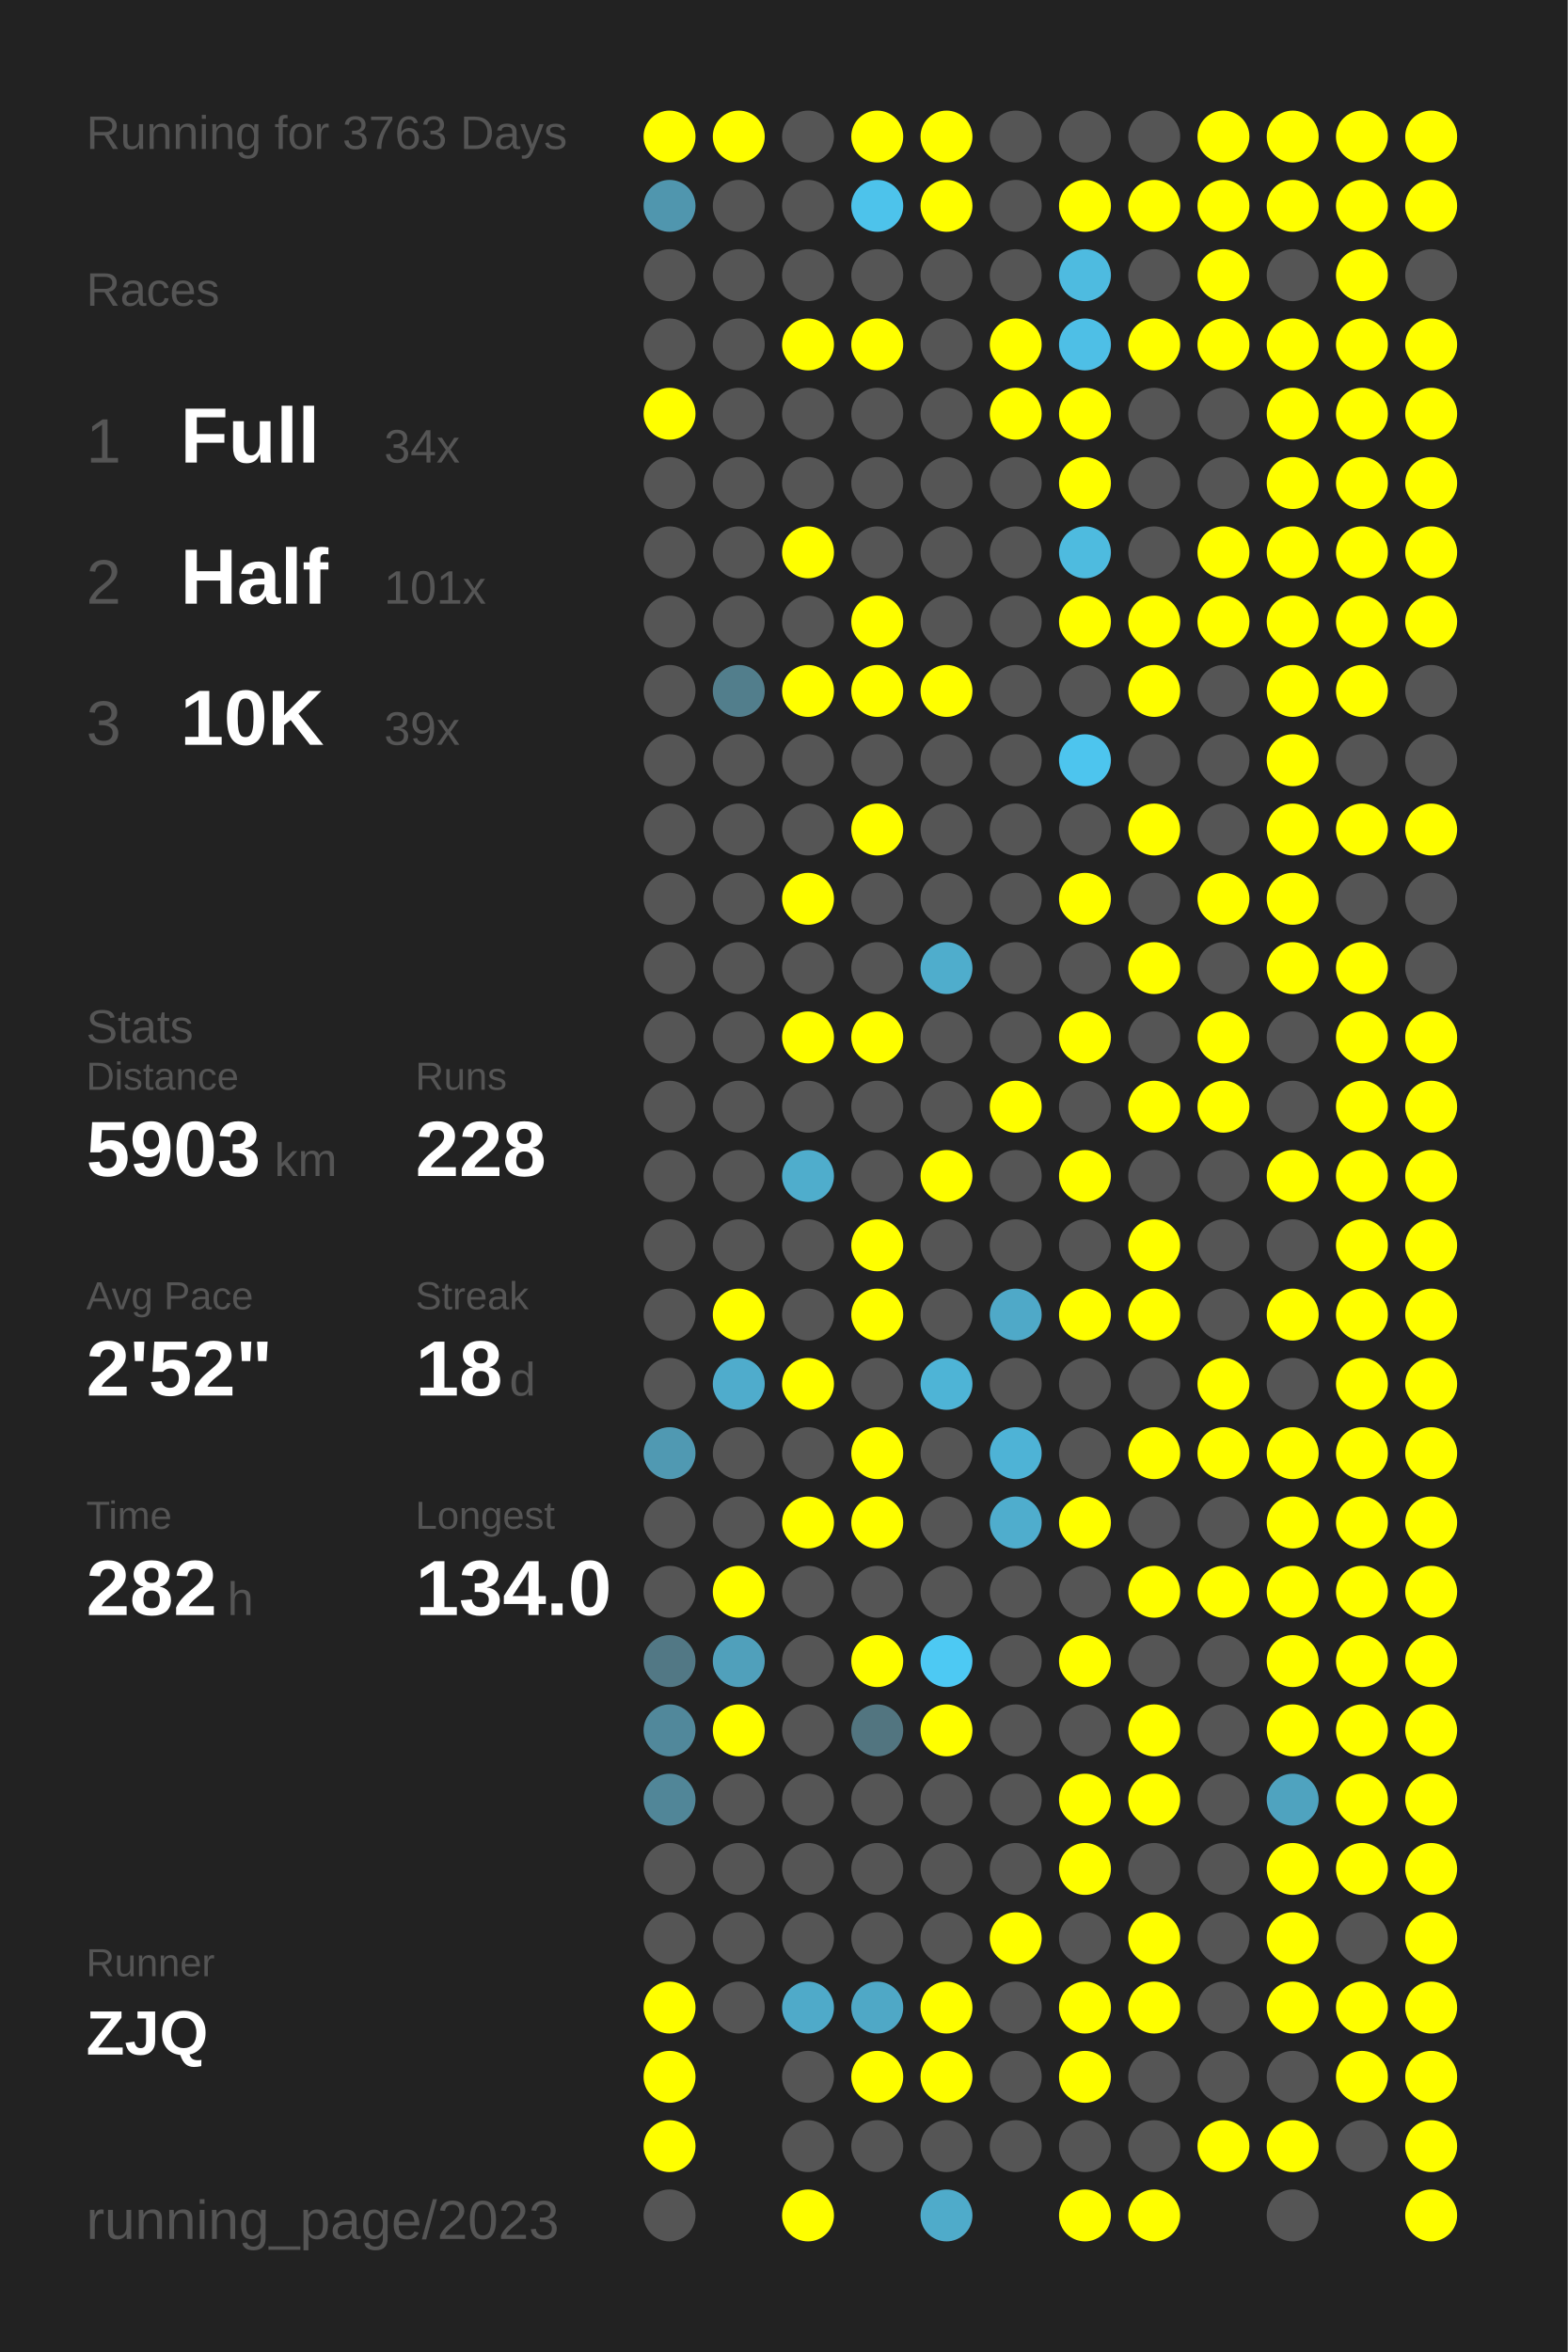
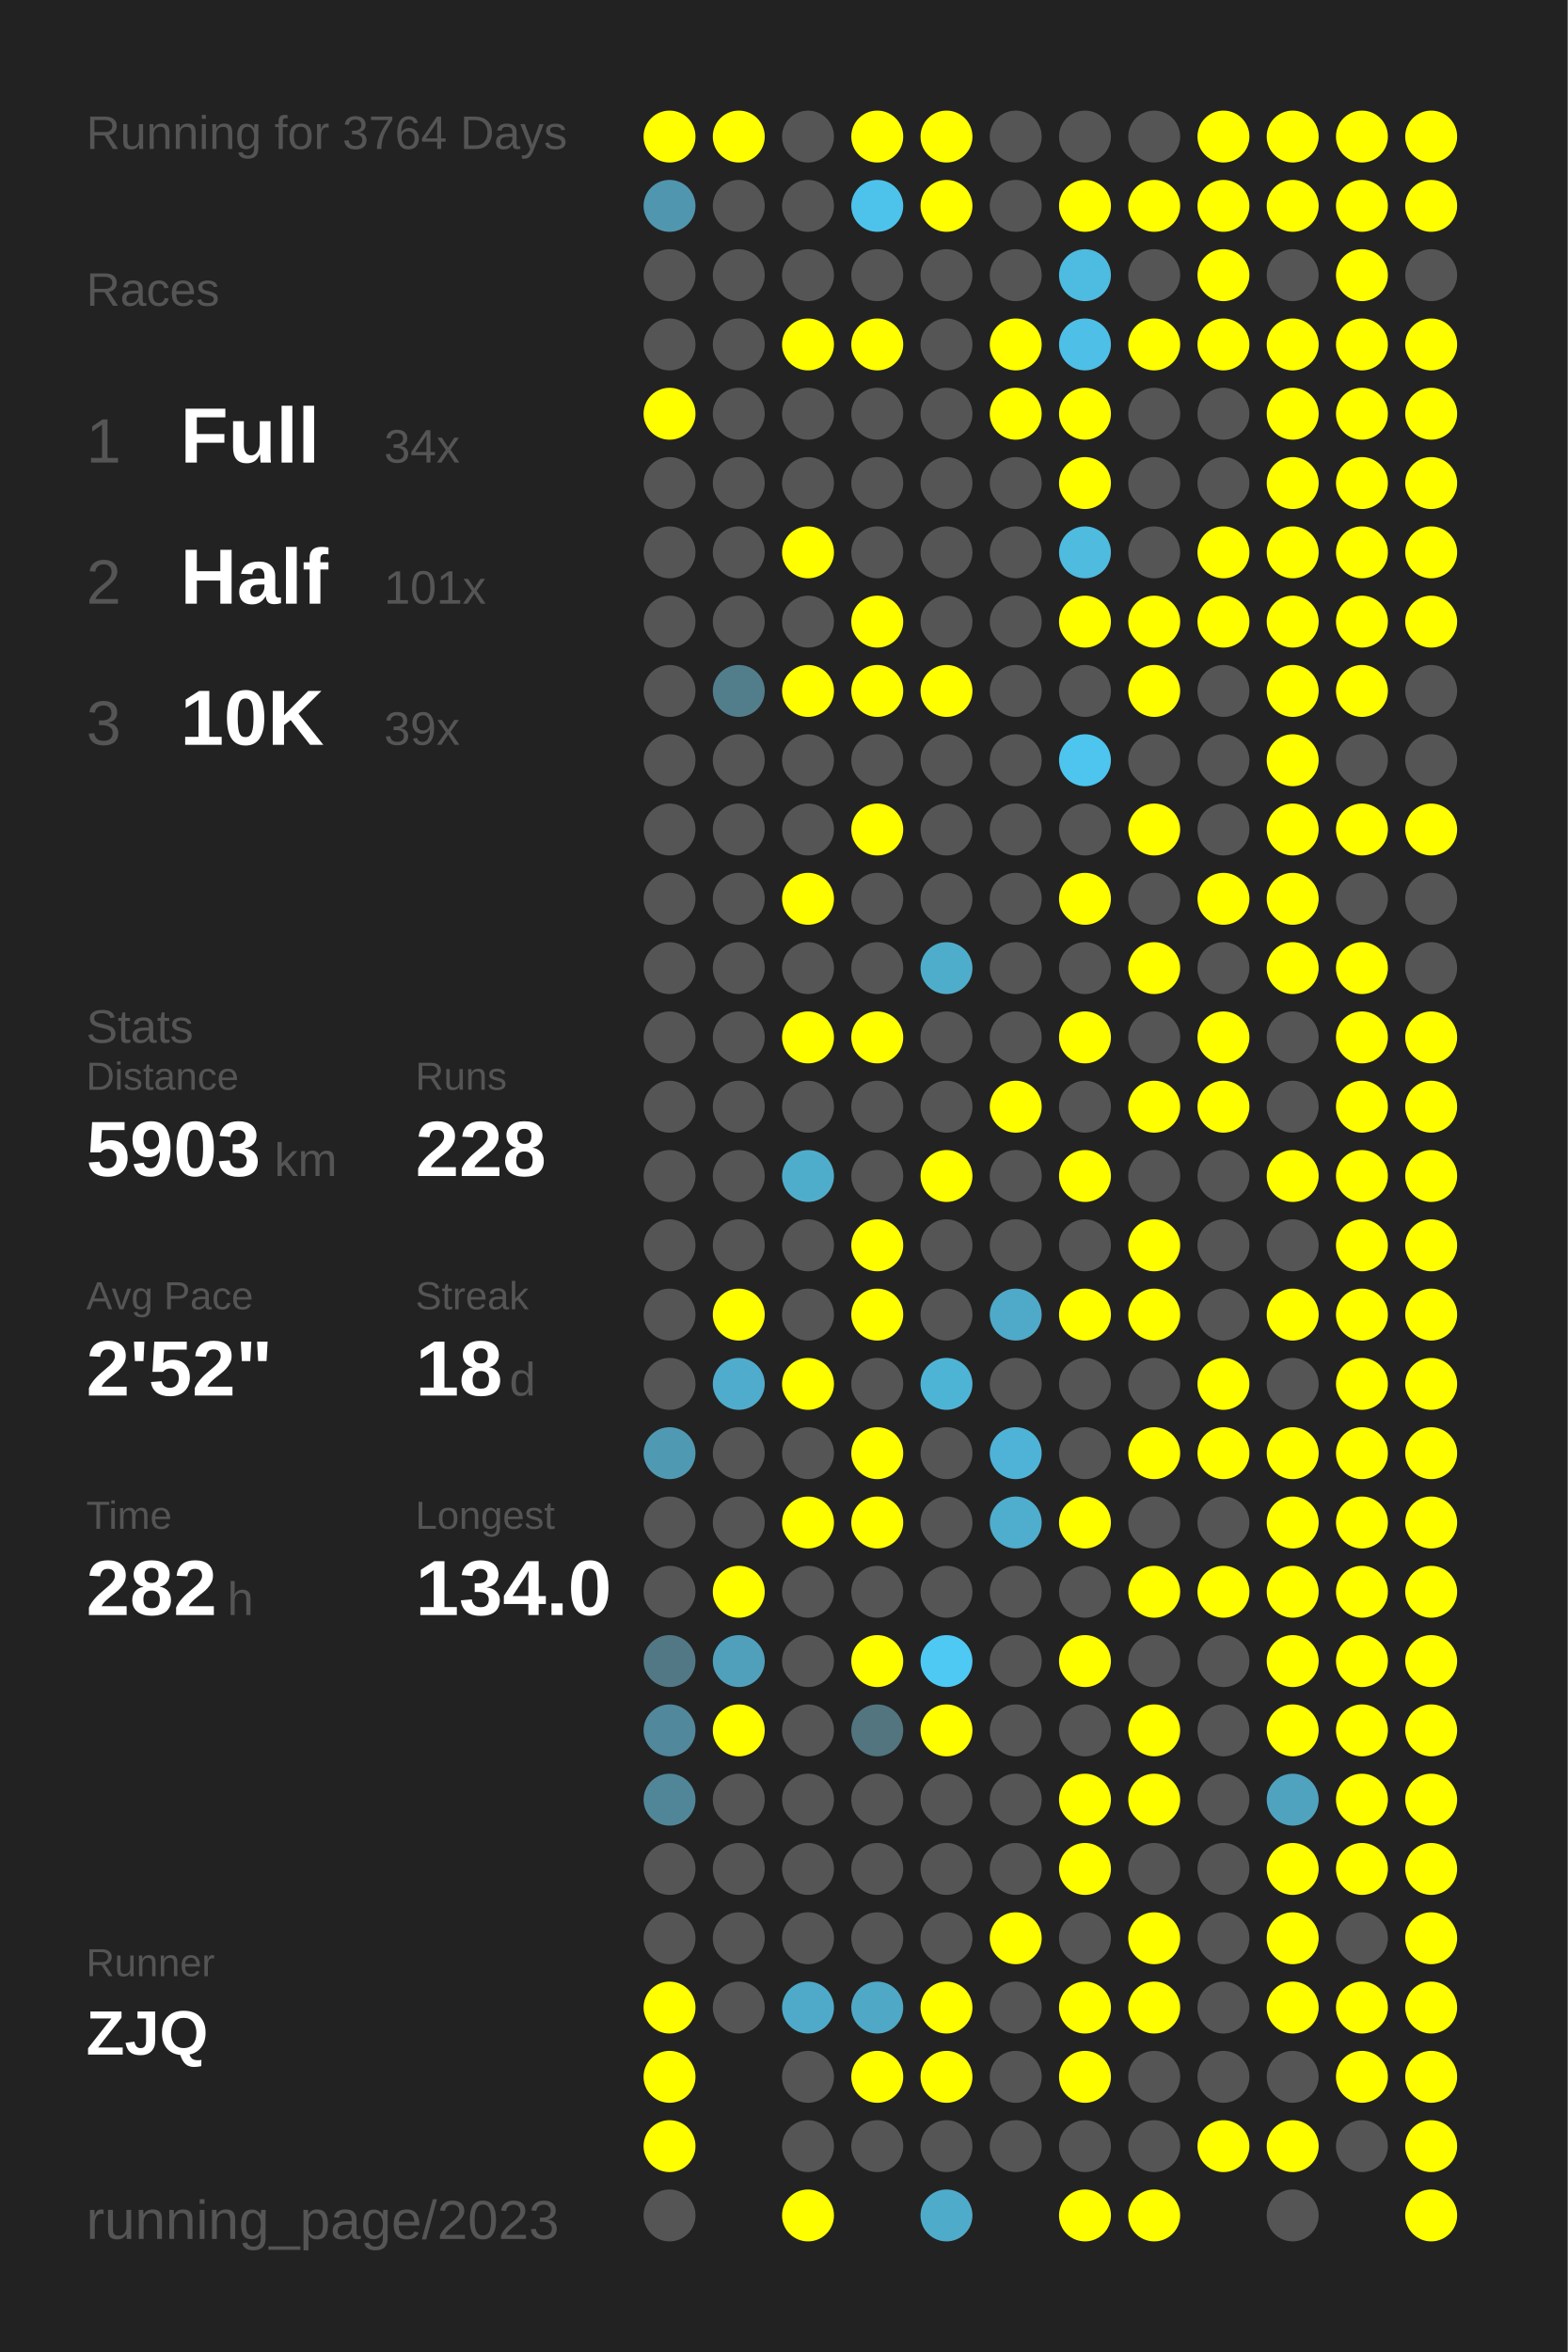
<svg xmlns="http://www.w3.org/2000/svg" baseProfile="full" height="300mm" version="1.1" viewBox="0,0,200,300" width="200mm">
  <defs />
  <rect fill="#222222" height="300" width="200" x="0" y="0" />
-   <text fill="#555555" style="font-size:6px; font-family:Arial;" x="11" y="19">Running for 3763 Days</text>
+   <text fill="#555555" style="font-size:6px; font-family:Arial;" x="11" y="19">Running for 3764 Days</text>
  <text fill="#555555" style="font-size:6px; font-family:Arial;" x="11" y="39">Races</text>
  <text fill="#555555" style="font-size:8px; font-family:Arial;" x="11" y="59">1</text>
  <text fill="#FFFFFF" style="font-size:10px; font-family:Arial; font-weight:bold;" x="23" y="59">Full</text>
  <text fill="#555555" style="font-size:6px; font-family:Arial;" x="49" y="59">34x</text>
  <text fill="#555555" style="font-size:8px; font-family:Arial;" x="11" y="77">2</text>
  <text fill="#FFFFFF" style="font-size:10px; font-family:Arial; font-weight:bold;" x="23" y="77">Half</text>
  <text fill="#555555" style="font-size:6px; font-family:Arial;" x="49" y="77">101x</text>
  <text fill="#555555" style="font-size:8px; font-family:Arial;" x="11" y="95">3</text>
  <text fill="#FFFFFF" style="font-size:10px; font-family:Arial; font-weight:bold;" x="23" y="95">10K</text>
  <text fill="#555555" style="font-size:6px; font-family:Arial;" x="49" y="95">39x</text>
  <text fill="#555555" style="font-size:6px; font-family:Arial;" x="11" y="133">Stats</text>
  <text fill="#555555" style="font-size:5px; font-family:Arial;" x="11" y="139">Distance</text>
  <text fill="#FFFFFF" style="font-size:10px; font-family:Arial; font-weight:bold;" x="11" y="150">5903</text>
  <text fill="#555555" style="font-size:6px; font-family:Arial;" x="35" y="150">km</text>
  <text fill="#555555" style="font-size:5px; font-family:Arial;" x="53" y="139">Runs</text>
  <text fill="#FFFFFF" style="font-size:10px; font-family:Arial; font-weight:bold;" x="53" y="150">228</text>
  <text fill="#555555" style="font-size:5px; font-family:Arial;" x="11" y="167">Avg Pace</text>
  <text fill="#FFFFFF" style="font-size:10px; font-family:Arial; font-weight:bold;" x="11" y="178">2'52"</text>
  <text fill="#555555" style="font-size:5px; font-family:Arial;" x="53" y="167">Streak</text>
  <text fill="#FFFFFF" style="font-size:10px; font-family:Arial; font-weight:bold;" x="53" y="178">18</text>
  <text fill="#555555" style="font-size:6px; font-family:Arial;" x="65" y="178">d</text>
  <text fill="#555555" style="font-size:5px; font-family:Arial;" x="11" y="195">Time</text>
  <text fill="#FFFFFF" style="font-size:10px; font-family:Arial; font-weight:bold;" x="11" y="206">282</text>
  <text fill="#555555" style="font-size:6px; font-family:Arial;" x="29" y="206">h</text>
  <text fill="#555555" style="font-size:5px; font-family:Arial;" x="53" y="195">Longest</text>
  <text fill="#FFFFFF" style="font-size:10px; font-family:Arial; font-weight:bold;" x="53" y="206">134.0</text>
  <text fill="#555555" style="font-size:5px; font-family:Arial;" x="11" y="252.065">Runner</text>
  <text fill="#FFFFFF" style="font-size:8px; font-family:Arial; font-weight:bold;" x="11" y="262.065">ZJQ</text>
  <text fill="#555555" style="font-size:7px; font-family:Arial;" x="11" y="285.581">running_page/2023</text>
  <circle cx="85.417" cy="17.419" fill="#FFFF00" r="3.312" />
  <circle cx="85.417" cy="26.258" fill="#5096ae" r="3.312" />
  <circle cx="85.417" cy="35.097" fill="#555555" r="3.312" />
  <circle cx="85.417" cy="43.935" fill="#555555" r="3.312" />
  <circle cx="85.417" cy="52.774" fill="#FFFF00" r="3.312" />
  <circle cx="85.417" cy="61.613" fill="#555555" r="3.312" />
  <circle cx="85.417" cy="70.452" fill="#555555" r="3.312" />
  <circle cx="85.417" cy="79.29" fill="#555555" r="3.312" />
  <circle cx="85.417" cy="88.129" fill="#555555" r="3.312" />
  <circle cx="85.417" cy="96.968" fill="#555555" r="3.312" />
  <circle cx="85.417" cy="105.806" fill="#555555" r="3.312" />
  <circle cx="85.417" cy="114.645" fill="#555555" r="3.312" />
  <circle cx="85.417" cy="123.484" fill="#555555" r="3.312" />
  <circle cx="85.417" cy="132.323" fill="#555555" r="3.312" />
  <circle cx="85.417" cy="141.161" fill="#555555" r="3.312" />
  <circle cx="85.417" cy="150" fill="#555555" r="3.312" />
  <circle cx="85.417" cy="158.839" fill="#555555" r="3.312" />
  <circle cx="85.417" cy="167.677" fill="#555555" r="3.312" />
  <circle cx="85.417" cy="176.516" fill="#555555" r="3.312" />
  <circle cx="85.417" cy="185.355" fill="#5099b2" r="3.312" />
  <circle cx="85.417" cy="194.194" fill="#555555" r="3.312" />
  <circle cx="85.417" cy="203.032" fill="#555555" r="3.312" />
  <circle cx="85.417" cy="211.871" fill="#527885" r="3.312" />
  <circle cx="85.417" cy="220.71" fill="#51889b" r="3.312" />
  <circle cx="85.417" cy="229.548" fill="#518698" r="3.312" />
  <circle cx="85.417" cy="238.387" fill="#555555" r="3.312" />
  <circle cx="85.417" cy="247.226" fill="#555555" r="3.312" />
  <circle cx="85.417" cy="256.065" fill="#FFFF00" r="3.312" />
  <circle cx="85.417" cy="264.903" fill="#FFFF00" r="3.312" />
  <circle cx="85.417" cy="273.742" fill="#FFFF00" r="3.312" />
  <circle cx="85.417" cy="282.581" fill="#555555" r="3.312" />
  <circle cx="94.25" cy="17.419" fill="#FFFF00" r="3.312" />
  <circle cx="94.25" cy="26.258" fill="#555555" r="3.312" />
  <circle cx="94.25" cy="35.097" fill="#555555" r="3.312" />
  <circle cx="94.25" cy="43.935" fill="#555555" r="3.312" />
  <circle cx="94.25" cy="52.774" fill="#555555" r="3.312" />
  <circle cx="94.25" cy="61.613" fill="#555555" r="3.312" />
  <circle cx="94.25" cy="70.452" fill="#555555" r="3.312" />
  <circle cx="94.25" cy="79.29" fill="#555555" r="3.312" />
  <circle cx="94.25" cy="88.129" fill="#527e8c" r="3.312" />
  <circle cx="94.25" cy="96.968" fill="#555555" r="3.312" />
  <circle cx="94.25" cy="105.806" fill="#555555" r="3.312" />
  <circle cx="94.25" cy="114.645" fill="#555555" r="3.312" />
  <circle cx="94.25" cy="123.484" fill="#555555" r="3.312" />
  <circle cx="94.25" cy="132.323" fill="#555555" r="3.312" />
  <circle cx="94.25" cy="141.161" fill="#555555" r="3.312" />
  <circle cx="94.25" cy="150" fill="#555555" r="3.312" />
  <circle cx="94.25" cy="158.839" fill="#555555" r="3.312" />
  <circle cx="94.25" cy="167.677" fill="#FFFF00" r="3.312" />
  <circle cx="94.25" cy="176.516" fill="#4faccc" r="3.312" />
  <circle cx="94.25" cy="185.355" fill="#555555" r="3.312" />
  <circle cx="94.25" cy="194.194" fill="#555555" r="3.312" />
  <circle cx="94.25" cy="203.032" fill="#FFFF00" r="3.312" />
  <circle cx="94.25" cy="211.871" fill="#50a0bb" r="3.312" />
  <circle cx="94.25" cy="220.71" fill="#FFFF00" r="3.312" />
  <circle cx="94.25" cy="229.548" fill="#555555" r="3.312" />
  <circle cx="94.25" cy="238.387" fill="#555555" r="3.312" />
  <circle cx="94.25" cy="247.226" fill="#555555" r="3.312" />
  <circle cx="94.25" cy="256.065" fill="#555555" r="3.312" />
  <circle cx="103.083" cy="17.419" fill="#555555" r="3.312" />
  <circle cx="103.083" cy="26.258" fill="#555555" r="3.312" />
  <circle cx="103.083" cy="35.097" fill="#555555" r="3.312" />
  <circle cx="103.083" cy="43.935" fill="#FFFF00" r="3.312" />
  <circle cx="103.083" cy="52.774" fill="#555555" r="3.312" />
  <circle cx="103.083" cy="61.613" fill="#555555" r="3.312" />
  <circle cx="103.083" cy="70.452" fill="#FFFF00" r="3.312" />
  <circle cx="103.083" cy="79.29" fill="#555555" r="3.312" />
  <circle cx="103.083" cy="88.129" fill="#FFFF00" r="3.312" />
  <circle cx="103.083" cy="96.968" fill="#555555" r="3.312" />
  <circle cx="103.083" cy="105.806" fill="#555555" r="3.312" />
  <circle cx="103.083" cy="114.645" fill="#FFFF00" r="3.312" />
  <circle cx="103.083" cy="123.484" fill="#555555" r="3.312" />
  <circle cx="103.083" cy="132.323" fill="#FFFF00" r="3.312" />
  <circle cx="103.083" cy="141.161" fill="#555555" r="3.312" />
  <circle cx="103.083" cy="150" fill="#4fadcc" r="3.312" />
  <circle cx="103.083" cy="158.839" fill="#555555" r="3.312" />
  <circle cx="103.083" cy="167.677" fill="#555555" r="3.312" />
  <circle cx="103.083" cy="176.516" fill="#FFFF00" r="3.312" />
  <circle cx="103.083" cy="185.355" fill="#555555" r="3.312" />
  <circle cx="103.083" cy="194.194" fill="#FFFF00" r="3.312" />
  <circle cx="103.083" cy="203.032" fill="#555555" r="3.312" />
  <circle cx="103.083" cy="211.871" fill="#555555" r="3.312" />
  <circle cx="103.083" cy="220.71" fill="#555555" r="3.312" />
  <circle cx="103.083" cy="229.548" fill="#555555" r="3.312" />
  <circle cx="103.083" cy="238.387" fill="#555555" r="3.312" />
  <circle cx="103.083" cy="247.226" fill="#555555" r="3.312" />
  <circle cx="103.083" cy="256.065" fill="#4faac9" r="3.312" />
  <circle cx="103.083" cy="264.903" fill="#555555" r="3.312" />
  <circle cx="103.083" cy="273.742" fill="#555555" r="3.312" />
  <circle cx="103.083" cy="282.581" fill="#FFFF00" r="3.312" />
  <circle cx="111.917" cy="17.419" fill="#FFFF00" r="3.312" />
  <circle cx="111.917" cy="26.258" fill="#4dc3eb" r="3.312" />
  <circle cx="111.917" cy="35.097" fill="#555555" r="3.312" />
  <circle cx="111.917" cy="43.935" fill="#FFFF00" r="3.312" />
  <circle cx="111.917" cy="52.774" fill="#555555" r="3.312" />
  <circle cx="111.917" cy="61.613" fill="#555555" r="3.312" />
  <circle cx="111.917" cy="70.452" fill="#555555" r="3.312" />
  <circle cx="111.917" cy="79.29" fill="#FFFF00" r="3.312" />
  <circle cx="111.917" cy="88.129" fill="#FFFF00" r="3.312" />
  <circle cx="111.917" cy="96.968" fill="#555555" r="3.312" />
  <circle cx="111.917" cy="105.806" fill="#FFFF00" r="3.312" />
  <circle cx="111.917" cy="114.645" fill="#555555" r="3.312" />
  <circle cx="111.917" cy="123.484" fill="#555555" r="3.312" />
  <circle cx="111.917" cy="132.323" fill="#FFFF00" r="3.312" />
  <circle cx="111.917" cy="141.161" fill="#555555" r="3.312" />
  <circle cx="111.917" cy="150" fill="#555555" r="3.312" />
  <circle cx="111.917" cy="158.839" fill="#FFFF00" r="3.312" />
  <circle cx="111.917" cy="167.677" fill="#FFFF00" r="3.312" />
  <circle cx="111.917" cy="176.516" fill="#555555" r="3.312" />
  <circle cx="111.917" cy="185.355" fill="#FFFF00" r="3.312" />
  <circle cx="111.917" cy="194.194" fill="#FFFF00" r="3.312" />
  <circle cx="111.917" cy="203.032" fill="#555555" r="3.312" />
  <circle cx="111.917" cy="211.871" fill="#FFFF00" r="3.312" />
  <circle cx="111.917" cy="220.71" fill="#527580" r="3.312" />
  <circle cx="111.917" cy="229.548" fill="#555555" r="3.312" />
  <circle cx="111.917" cy="238.387" fill="#555555" r="3.312" />
  <circle cx="111.917" cy="247.226" fill="#555555" r="3.312" />
  <circle cx="111.917" cy="256.065" fill="#4fa8c6" r="3.312" />
  <circle cx="111.917" cy="264.903" fill="#FFFF00" r="3.312" />
  <circle cx="111.917" cy="273.742" fill="#555555" r="3.312" />
  <circle cx="120.75" cy="17.419" fill="#FFFF00" r="3.312" />
  <circle cx="120.75" cy="26.258" fill="#FFFF00" r="3.312" />
  <circle cx="120.75" cy="35.097" fill="#555555" r="3.312" />
  <circle cx="120.75" cy="43.935" fill="#555555" r="3.312" />
  <circle cx="120.75" cy="52.774" fill="#555555" r="3.312" />
  <circle cx="120.75" cy="61.613" fill="#555555" r="3.312" />
  <circle cx="120.75" cy="70.452" fill="#555555" r="3.312" />
  <circle cx="120.75" cy="79.29" fill="#555555" r="3.312" />
  <circle cx="120.75" cy="88.129" fill="#FFFF00" r="3.312" />
  <circle cx="120.75" cy="96.968" fill="#555555" r="3.312" />
  <circle cx="120.75" cy="105.806" fill="#555555" r="3.312" />
  <circle cx="120.75" cy="114.645" fill="#555555" r="3.312" />
  <circle cx="120.75" cy="123.484" fill="#4fadcc" r="3.312" />
  <circle cx="120.75" cy="132.323" fill="#555555" r="3.312" />
  <circle cx="120.75" cy="141.161" fill="#555555" r="3.312" />
  <circle cx="120.75" cy="150" fill="#FFFF00" r="3.312" />
  <circle cx="120.75" cy="158.839" fill="#555555" r="3.312" />
  <circle cx="120.75" cy="167.677" fill="#555555" r="3.312" />
  <circle cx="120.75" cy="176.516" fill="#4eb4d6" r="3.312" />
  <circle cx="120.75" cy="185.355" fill="#555555" r="3.312" />
  <circle cx="120.75" cy="194.194" fill="#555555" r="3.312" />
  <circle cx="120.75" cy="203.032" fill="#555555" r="3.312" />
  <circle cx="120.75" cy="211.871" fill="#4dc9f3" r="3.312" />
  <circle cx="120.75" cy="220.71" fill="#FFFF00" r="3.312" />
  <circle cx="120.75" cy="229.548" fill="#555555" r="3.312" />
  <circle cx="120.75" cy="238.387" fill="#555555" r="3.312" />
  <circle cx="120.75" cy="247.226" fill="#555555" r="3.312" />
  <circle cx="120.75" cy="256.065" fill="#FFFF00" r="3.312" />
  <circle cx="120.75" cy="264.903" fill="#FFFF00" r="3.312" />
  <circle cx="120.75" cy="273.742" fill="#555555" r="3.312" />
  <circle cx="120.75" cy="282.581" fill="#4fabca" r="3.312" />
  <circle cx="129.583" cy="17.419" fill="#555555" r="3.312" />
  <circle cx="129.583" cy="26.258" fill="#555555" r="3.312" />
  <circle cx="129.583" cy="35.097" fill="#555555" r="3.312" />
  <circle cx="129.583" cy="43.935" fill="#FFFF00" r="3.312" />
  <circle cx="129.583" cy="52.774" fill="#FFFF00" r="3.312" />
  <circle cx="129.583" cy="61.613" fill="#555555" r="3.312" />
  <circle cx="129.583" cy="70.452" fill="#555555" r="3.312" />
  <circle cx="129.583" cy="79.29" fill="#555555" r="3.312" />
  <circle cx="129.583" cy="88.129" fill="#555555" r="3.312" />
  <circle cx="129.583" cy="96.968" fill="#555555" r="3.312" />
  <circle cx="129.583" cy="105.806" fill="#555555" r="3.312" />
  <circle cx="129.583" cy="114.645" fill="#555555" r="3.312" />
  <circle cx="129.583" cy="123.484" fill="#555555" r="3.312" />
  <circle cx="129.583" cy="132.323" fill="#555555" r="3.312" />
  <circle cx="129.583" cy="141.161" fill="#FFFF00" r="3.312" />
  <circle cx="129.583" cy="150" fill="#555555" r="3.312" />
  <circle cx="129.583" cy="158.839" fill="#555555" r="3.312" />
  <circle cx="129.583" cy="167.677" fill="#4fa9c8" r="3.312" />
  <circle cx="129.583" cy="176.516" fill="#555555" r="3.312" />
  <circle cx="129.583" cy="185.355" fill="#4eb3d6" r="3.312" />
  <circle cx="129.583" cy="194.194" fill="#4fadcd" r="3.312" />
  <circle cx="129.583" cy="203.032" fill="#555555" r="3.312" />
  <circle cx="129.583" cy="211.871" fill="#555555" r="3.312" />
  <circle cx="129.583" cy="220.71" fill="#555555" r="3.312" />
  <circle cx="129.583" cy="229.548" fill="#555555" r="3.312" />
  <circle cx="129.583" cy="238.387" fill="#555555" r="3.312" />
  <circle cx="129.583" cy="247.226" fill="#FFFF00" r="3.312" />
  <circle cx="129.583" cy="256.065" fill="#555555" r="3.312" />
  <circle cx="129.583" cy="264.903" fill="#555555" r="3.312" />
  <circle cx="129.583" cy="273.742" fill="#555555" r="3.312" />
  <circle cx="138.417" cy="17.419" fill="#555555" r="3.312" />
  <circle cx="138.417" cy="26.258" fill="#FFFF00" r="3.312" />
  <circle cx="138.417" cy="35.097" fill="#4ebbe0" r="3.312" />
  <circle cx="138.417" cy="43.935" fill="#4ebfe6" r="3.312" />
  <circle cx="138.417" cy="52.774" fill="#FFFF00" r="3.312" />
  <circle cx="138.417" cy="61.613" fill="#FFFF00" r="3.312" />
  <circle cx="138.417" cy="70.452" fill="#4ebbdf" r="3.312" />
  <circle cx="138.417" cy="79.29" fill="#FFFF00" r="3.312" />
  <circle cx="138.417" cy="88.129" fill="#555555" r="3.312" />
  <circle cx="138.417" cy="96.968" fill="#4dc5ee" r="3.312" />
  <circle cx="138.417" cy="105.806" fill="#555555" r="3.312" />
  <circle cx="138.417" cy="114.645" fill="#FFFF00" r="3.312" />
  <circle cx="138.417" cy="123.484" fill="#555555" r="3.312" />
  <circle cx="138.417" cy="132.323" fill="#FFFF00" r="3.312" />
  <circle cx="138.417" cy="141.161" fill="#555555" r="3.312" />
  <circle cx="138.417" cy="150" fill="#FFFF00" r="3.312" />
  <circle cx="138.417" cy="158.839" fill="#555555" r="3.312" />
  <circle cx="138.417" cy="167.677" fill="#FFFF00" r="3.312" />
  <circle cx="138.417" cy="176.516" fill="#555555" r="3.312" />
  <circle cx="138.417" cy="185.355" fill="#555555" r="3.312" />
  <circle cx="138.417" cy="194.194" fill="#FFFF00" r="3.312" />
  <circle cx="138.417" cy="203.032" fill="#555555" r="3.312" />
  <circle cx="138.417" cy="211.871" fill="#FFFF00" r="3.312" />
  <circle cx="138.417" cy="220.71" fill="#555555" r="3.312" />
  <circle cx="138.417" cy="229.548" fill="#FFFF00" r="3.312" />
  <circle cx="138.417" cy="238.387" fill="#FFFF00" r="3.312" />
  <circle cx="138.417" cy="247.226" fill="#555555" r="3.312" />
  <circle cx="138.417" cy="256.065" fill="#FFFF00" r="3.312" />
  <circle cx="138.417" cy="264.903" fill="#FFFF00" r="3.312" />
  <circle cx="138.417" cy="273.742" fill="#555555" r="3.312" />
  <circle cx="138.417" cy="282.581" fill="#FFFF00" r="3.312" />
  <circle cx="147.25" cy="17.419" fill="#555555" r="3.312" />
  <circle cx="147.25" cy="26.258" fill="#FFFF00" r="3.312" />
  <circle cx="147.25" cy="35.097" fill="#555555" r="3.312" />
  <circle cx="147.25" cy="43.935" fill="#FFFF00" r="3.312" />
  <circle cx="147.25" cy="52.774" fill="#555555" r="3.312" />
  <circle cx="147.25" cy="61.613" fill="#555555" r="3.312" />
  <circle cx="147.25" cy="70.452" fill="#555555" r="3.312" />
  <circle cx="147.25" cy="79.29" fill="#FFFF00" r="3.312" />
  <circle cx="147.25" cy="88.129" fill="#FFFF00" r="3.312" />
  <circle cx="147.25" cy="96.968" fill="#555555" r="3.312" />
  <circle cx="147.25" cy="105.806" fill="#FFFF00" r="3.312" />
  <circle cx="147.25" cy="114.645" fill="#555555" r="3.312" />
  <circle cx="147.25" cy="123.484" fill="#FFFF00" r="3.312" />
  <circle cx="147.25" cy="132.323" fill="#555555" r="3.312" />
  <circle cx="147.25" cy="141.161" fill="#FFFF00" r="3.312" />
  <circle cx="147.25" cy="150" fill="#555555" r="3.312" />
  <circle cx="147.25" cy="158.839" fill="#FFFF00" r="3.312" />
  <circle cx="147.25" cy="167.677" fill="#FFFF00" r="3.312" />
  <circle cx="147.25" cy="176.516" fill="#555555" r="3.312" />
  <circle cx="147.25" cy="185.355" fill="#FFFF00" r="3.312" />
  <circle cx="147.25" cy="194.194" fill="#555555" r="3.312" />
  <circle cx="147.25" cy="203.032" fill="#FFFF00" r="3.312" />
  <circle cx="147.25" cy="211.871" fill="#555555" r="3.312" />
  <circle cx="147.25" cy="220.71" fill="#FFFF00" r="3.312" />
  <circle cx="147.25" cy="229.548" fill="#FFFF00" r="3.312" />
  <circle cx="147.25" cy="238.387" fill="#555555" r="3.312" />
  <circle cx="147.25" cy="247.226" fill="#FFFF00" r="3.312" />
  <circle cx="147.25" cy="256.065" fill="#FFFF00" r="3.312" />
  <circle cx="147.25" cy="264.903" fill="#555555" r="3.312" />
  <circle cx="147.25" cy="273.742" fill="#555555" r="3.312" />
  <circle cx="147.25" cy="282.581" fill="#FFFF00" r="3.312" />
  <circle cx="156.083" cy="17.419" fill="#FFFF00" r="3.312" />
  <circle cx="156.083" cy="26.258" fill="#FFFF00" r="3.312" />
  <circle cx="156.083" cy="35.097" fill="#FFFF00" r="3.312" />
  <circle cx="156.083" cy="43.935" fill="#FFFF00" r="3.312" />
  <circle cx="156.083" cy="52.774" fill="#555555" r="3.312" />
  <circle cx="156.083" cy="61.613" fill="#555555" r="3.312" />
  <circle cx="156.083" cy="70.452" fill="#FFFF00" r="3.312" />
  <circle cx="156.083" cy="79.29" fill="#FFFF00" r="3.312" />
  <circle cx="156.083" cy="88.129" fill="#555555" r="3.312" />
  <circle cx="156.083" cy="96.968" fill="#555555" r="3.312" />
  <circle cx="156.083" cy="105.806" fill="#555555" r="3.312" />
  <circle cx="156.083" cy="114.645" fill="#FFFF00" r="3.312" />
  <circle cx="156.083" cy="123.484" fill="#555555" r="3.312" />
  <circle cx="156.083" cy="132.323" fill="#FFFF00" r="3.312" />
  <circle cx="156.083" cy="141.161" fill="#FFFF00" r="3.312" />
  <circle cx="156.083" cy="150" fill="#555555" r="3.312" />
  <circle cx="156.083" cy="158.839" fill="#555555" r="3.312" />
  <circle cx="156.083" cy="167.677" fill="#555555" r="3.312" />
  <circle cx="156.083" cy="176.516" fill="#FFFF00" r="3.312" />
  <circle cx="156.083" cy="185.355" fill="#FFFF00" r="3.312" />
  <circle cx="156.083" cy="194.194" fill="#555555" r="3.312" />
  <circle cx="156.083" cy="203.032" fill="#FFFF00" r="3.312" />
  <circle cx="156.083" cy="211.871" fill="#555555" r="3.312" />
  <circle cx="156.083" cy="220.71" fill="#555555" r="3.312" />
  <circle cx="156.083" cy="229.548" fill="#555555" r="3.312" />
  <circle cx="156.083" cy="238.387" fill="#555555" r="3.312" />
  <circle cx="156.083" cy="247.226" fill="#555555" r="3.312" />
  <circle cx="156.083" cy="256.065" fill="#555555" r="3.312" />
  <circle cx="156.083" cy="264.903" fill="#555555" r="3.312" />
  <circle cx="156.083" cy="273.742" fill="#FFFF00" r="3.312" />
  <circle cx="164.917" cy="17.419" fill="#FFFF00" r="3.312" />
  <circle cx="164.917" cy="26.258" fill="#FFFF00" r="3.312" />
  <circle cx="164.917" cy="35.097" fill="#555555" r="3.312" />
  <circle cx="164.917" cy="43.935" fill="#FFFF00" r="3.312" />
  <circle cx="164.917" cy="52.774" fill="#FFFF00" r="3.312" />
  <circle cx="164.917" cy="61.613" fill="#FFFF00" r="3.312" />
  <circle cx="164.917" cy="70.452" fill="#FFFF00" r="3.312" />
  <circle cx="164.917" cy="79.29" fill="#FFFF00" r="3.312" />
  <circle cx="164.917" cy="88.129" fill="#FFFF00" r="3.312" />
  <circle cx="164.917" cy="96.968" fill="#FFFF00" r="3.312" />
  <circle cx="164.917" cy="105.806" fill="#FFFF00" r="3.312" />
  <circle cx="164.917" cy="114.645" fill="#FFFF00" r="3.312" />
  <circle cx="164.917" cy="123.484" fill="#FFFF00" r="3.312" />
  <circle cx="164.917" cy="132.323" fill="#555555" r="3.312" />
  <circle cx="164.917" cy="141.161" fill="#555555" r="3.312" />
  <circle cx="164.917" cy="150" fill="#FFFF00" r="3.312" />
  <circle cx="164.917" cy="158.839" fill="#555555" r="3.312" />
  <circle cx="164.917" cy="167.677" fill="#FFFF00" r="3.312" />
  <circle cx="164.917" cy="176.516" fill="#555555" r="3.312" />
  <circle cx="164.917" cy="185.355" fill="#FFFF00" r="3.312" />
  <circle cx="164.917" cy="194.194" fill="#FFFF00" r="3.312" />
  <circle cx="164.917" cy="203.032" fill="#FFFF00" r="3.312" />
  <circle cx="164.917" cy="211.871" fill="#FFFF00" r="3.312" />
  <circle cx="164.917" cy="220.71" fill="#FFFF00" r="3.312" />
  <circle cx="164.917" cy="229.548" fill="#4fa3bf" r="3.312" />
  <circle cx="164.917" cy="238.387" fill="#FFFF00" r="3.312" />
  <circle cx="164.917" cy="247.226" fill="#FFFF00" r="3.312" />
  <circle cx="164.917" cy="256.065" fill="#FFFF00" r="3.312" />
  <circle cx="164.917" cy="264.903" fill="#555555" r="3.312" />
  <circle cx="164.917" cy="273.742" fill="#FFFF00" r="3.312" />
  <circle cx="164.917" cy="282.581" fill="#555555" r="3.312" />
  <circle cx="173.75" cy="17.419" fill="#FFFF00" r="3.312" />
  <circle cx="173.75" cy="26.258" fill="#FFFF00" r="3.312" />
  <circle cx="173.75" cy="35.097" fill="#FFFF00" r="3.312" />
  <circle cx="173.75" cy="43.935" fill="#FFFF00" r="3.312" />
  <circle cx="173.75" cy="52.774" fill="#FFFF00" r="3.312" />
  <circle cx="173.75" cy="61.613" fill="#FFFF00" r="3.312" />
  <circle cx="173.75" cy="70.452" fill="#FFFF00" r="3.312" />
  <circle cx="173.75" cy="79.29" fill="#FFFF00" r="3.312" />
  <circle cx="173.75" cy="88.129" fill="#FFFF00" r="3.312" />
  <circle cx="173.75" cy="96.968" fill="#555555" r="3.312" />
  <circle cx="173.75" cy="105.806" fill="#FFFF00" r="3.312" />
  <circle cx="173.75" cy="114.645" fill="#555555" r="3.312" />
  <circle cx="173.75" cy="123.484" fill="#FFFF00" r="3.312" />
  <circle cx="173.75" cy="132.323" fill="#FFFF00" r="3.312" />
  <circle cx="173.75" cy="141.161" fill="#FFFF00" r="3.312" />
  <circle cx="173.75" cy="150" fill="#FFFF00" r="3.312" />
  <circle cx="173.75" cy="158.839" fill="#FFFF00" r="3.312" />
  <circle cx="173.75" cy="167.677" fill="#FFFF00" r="3.312" />
  <circle cx="173.75" cy="176.516" fill="#FFFF00" r="3.312" />
  <circle cx="173.75" cy="185.355" fill="#FFFF00" r="3.312" />
  <circle cx="173.75" cy="194.194" fill="#FFFF00" r="3.312" />
  <circle cx="173.75" cy="203.032" fill="#FFFF00" r="3.312" />
  <circle cx="173.75" cy="211.871" fill="#FFFF00" r="3.312" />
  <circle cx="173.75" cy="220.71" fill="#FFFF00" r="3.312" />
  <circle cx="173.75" cy="229.548" fill="#FFFF00" r="3.312" />
  <circle cx="173.75" cy="238.387" fill="#FFFF00" r="3.312" />
  <circle cx="173.75" cy="247.226" fill="#555555" r="3.312" />
  <circle cx="173.75" cy="256.065" fill="#FFFF00" r="3.312" />
  <circle cx="173.75" cy="264.903" fill="#FFFF00" r="3.312" />
  <circle cx="173.75" cy="273.742" fill="#555555" r="3.312" />
  <circle cx="182.583" cy="17.419" fill="#FFFF00" r="3.312" />
  <circle cx="182.583" cy="26.258" fill="#FFFF00" r="3.312" />
  <circle cx="182.583" cy="35.097" fill="#555555" r="3.312" />
  <circle cx="182.583" cy="43.935" fill="#FFFF00" r="3.312" />
  <circle cx="182.583" cy="52.774" fill="#FFFF00" r="3.312" />
  <circle cx="182.583" cy="61.613" fill="#FFFF00" r="3.312" />
  <circle cx="182.583" cy="70.452" fill="#FFFF00" r="3.312" />
  <circle cx="182.583" cy="79.29" fill="#FFFF00" r="3.312" />
  <circle cx="182.583" cy="88.129" fill="#555555" r="3.312" />
  <circle cx="182.583" cy="96.968" fill="#555555" r="3.312" />
  <circle cx="182.583" cy="105.806" fill="#FFFF00" r="3.312" />
  <circle cx="182.583" cy="114.645" fill="#555555" r="3.312" />
  <circle cx="182.583" cy="123.484" fill="#555555" r="3.312" />
  <circle cx="182.583" cy="132.323" fill="#FFFF00" r="3.312" />
  <circle cx="182.583" cy="141.161" fill="#FFFF00" r="3.312" />
  <circle cx="182.583" cy="150" fill="#FFFF00" r="3.312" />
  <circle cx="182.583" cy="158.839" fill="#FFFF00" r="3.312" />
  <circle cx="182.583" cy="167.677" fill="#FFFF00" r="3.312" />
  <circle cx="182.583" cy="176.516" fill="#FFFF00" r="3.312" />
  <circle cx="182.583" cy="185.355" fill="#FFFF00" r="3.312" />
  <circle cx="182.583" cy="194.194" fill="#FFFF00" r="3.312" />
  <circle cx="182.583" cy="203.032" fill="#FFFF00" r="3.312" />
  <circle cx="182.583" cy="211.871" fill="#FFFF00" r="3.312" />
  <circle cx="182.583" cy="220.71" fill="#FFFF00" r="3.312" />
  <circle cx="182.583" cy="229.548" fill="#FFFF00" r="3.312" />
  <circle cx="182.583" cy="238.387" fill="#FFFF00" r="3.312" />
  <circle cx="182.583" cy="247.226" fill="#FFFF00" r="3.312" />
  <circle cx="182.583" cy="256.065" fill="#FFFF00" r="3.312" />
  <circle cx="182.583" cy="264.903" fill="#FFFF00" r="3.312" />
  <circle cx="182.583" cy="273.742" fill="#FFFF00" r="3.312" />
  <circle cx="182.583" cy="282.581" fill="#FFFF00" r="3.312" />
</svg>
